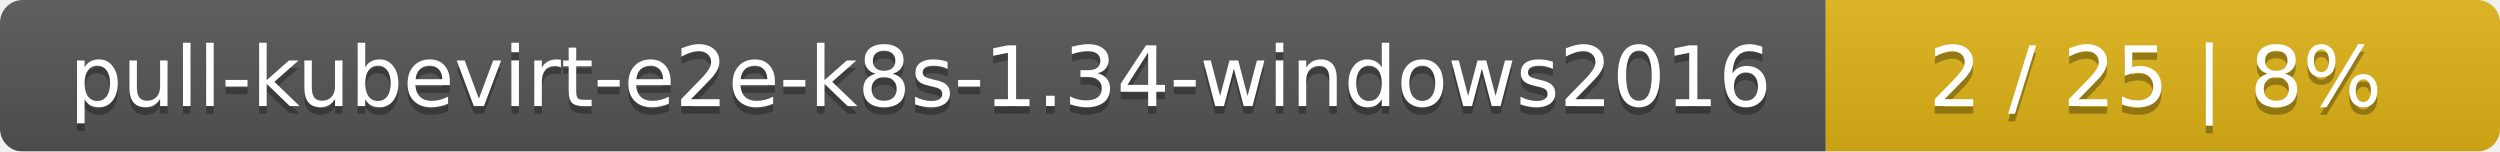
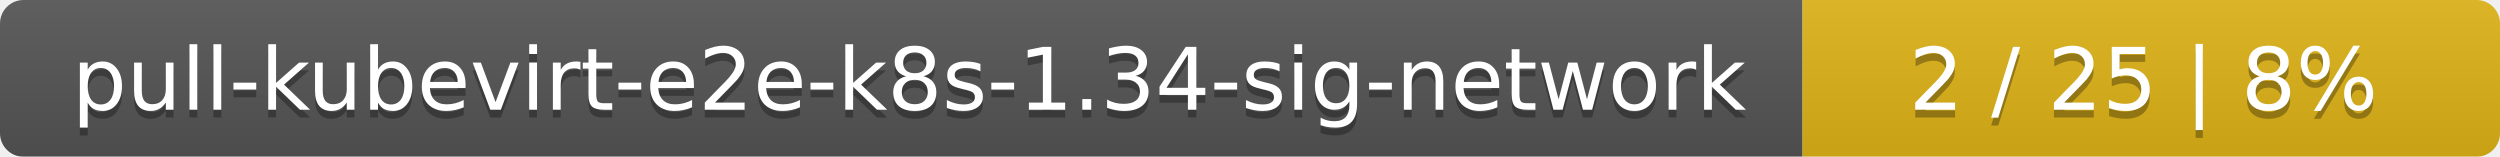
- <svg xmlns="http://www.w3.org/2000/svg" width="330" height="20">
+ <svg xmlns="http://www.w3.org/2000/svg" width="319" height="20">
  <linearGradient id="smooth" x2="0" y2="100%">
    <stop offset="0" stop-color="#bbb" stop-opacity=".1" />
    <stop offset="1" stop-opacity=".1" />
  </linearGradient>
  <mask id="round">
-     <rect width="330" height="20" rx="3" fill="#fff" />
+     <rect width="319" height="20" rx="3" fill="#fff" />
  </mask>
  <g mask="url(#round)">
-     <rect width="241" height="20" fill="#555" />
-     <rect x="241" width="89" height="20" fill="#dfb317" />
-     <rect width="330" height="20" fill="url(#smooth)" />
+     <rect width="230" height="20" fill="#555" />
+     <rect x="230" width="89" height="20" fill="#dfb317" />
+     <rect width="319" height="20" fill="url(#smooth)" />
  </g>
  <g fill="#fff" text-anchor="middle" font-family="DejaVu Sans,Verdana,Geneva,sans-serif" font-size="11">
-     <text x="121.5" y="15" fill="#010101" fill-opacity=".3">pull-kubevirt-e2e-k8s-1.34-windows2016</text>
-     <text x="121.5" y="14">pull-kubevirt-e2e-k8s-1.34-windows2016</text>
-     <text x="284.5" y="15" fill="#010101" fill-opacity=".3">2 / 25    |    8%</text>
-     <text x="284.5" y="14">2 / 25    |    8%</text>
+     <text x="116" y="15" fill="#010101" fill-opacity=".3">pull-kubevirt-e2e-k8s-1.34-sig-network</text>
+     <text x="116" y="14">pull-kubevirt-e2e-k8s-1.34-sig-network</text>
+     <text x="273.5" y="15" fill="#010101" fill-opacity=".3">2 / 25    |    8%</text>
+     <text x="273.5" y="14">2 / 25    |    8%</text>
  </g>
</svg>
